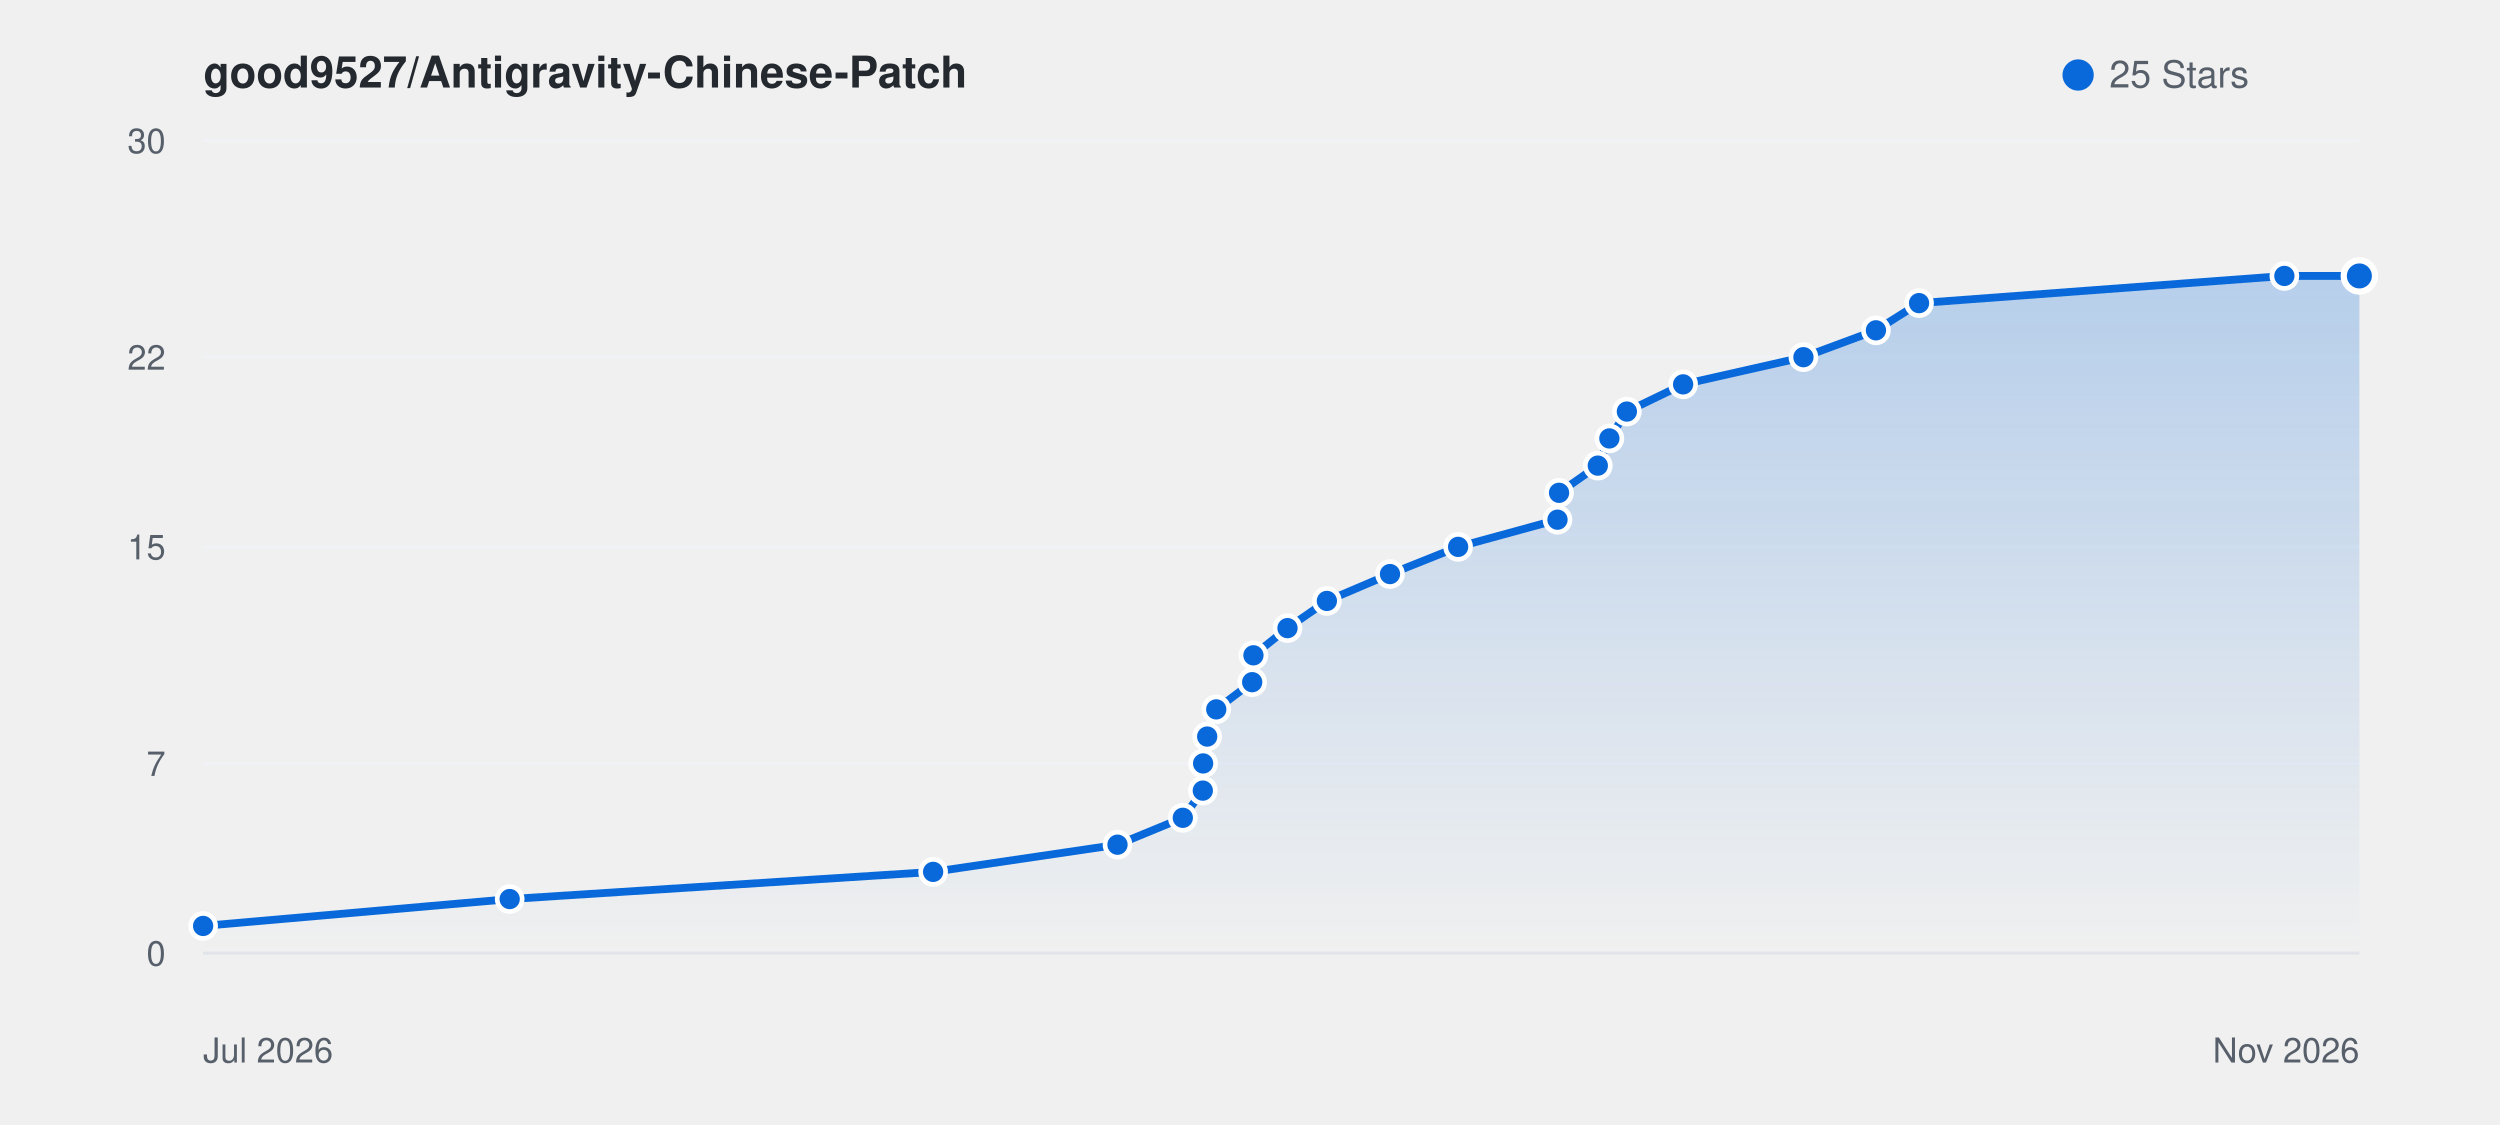
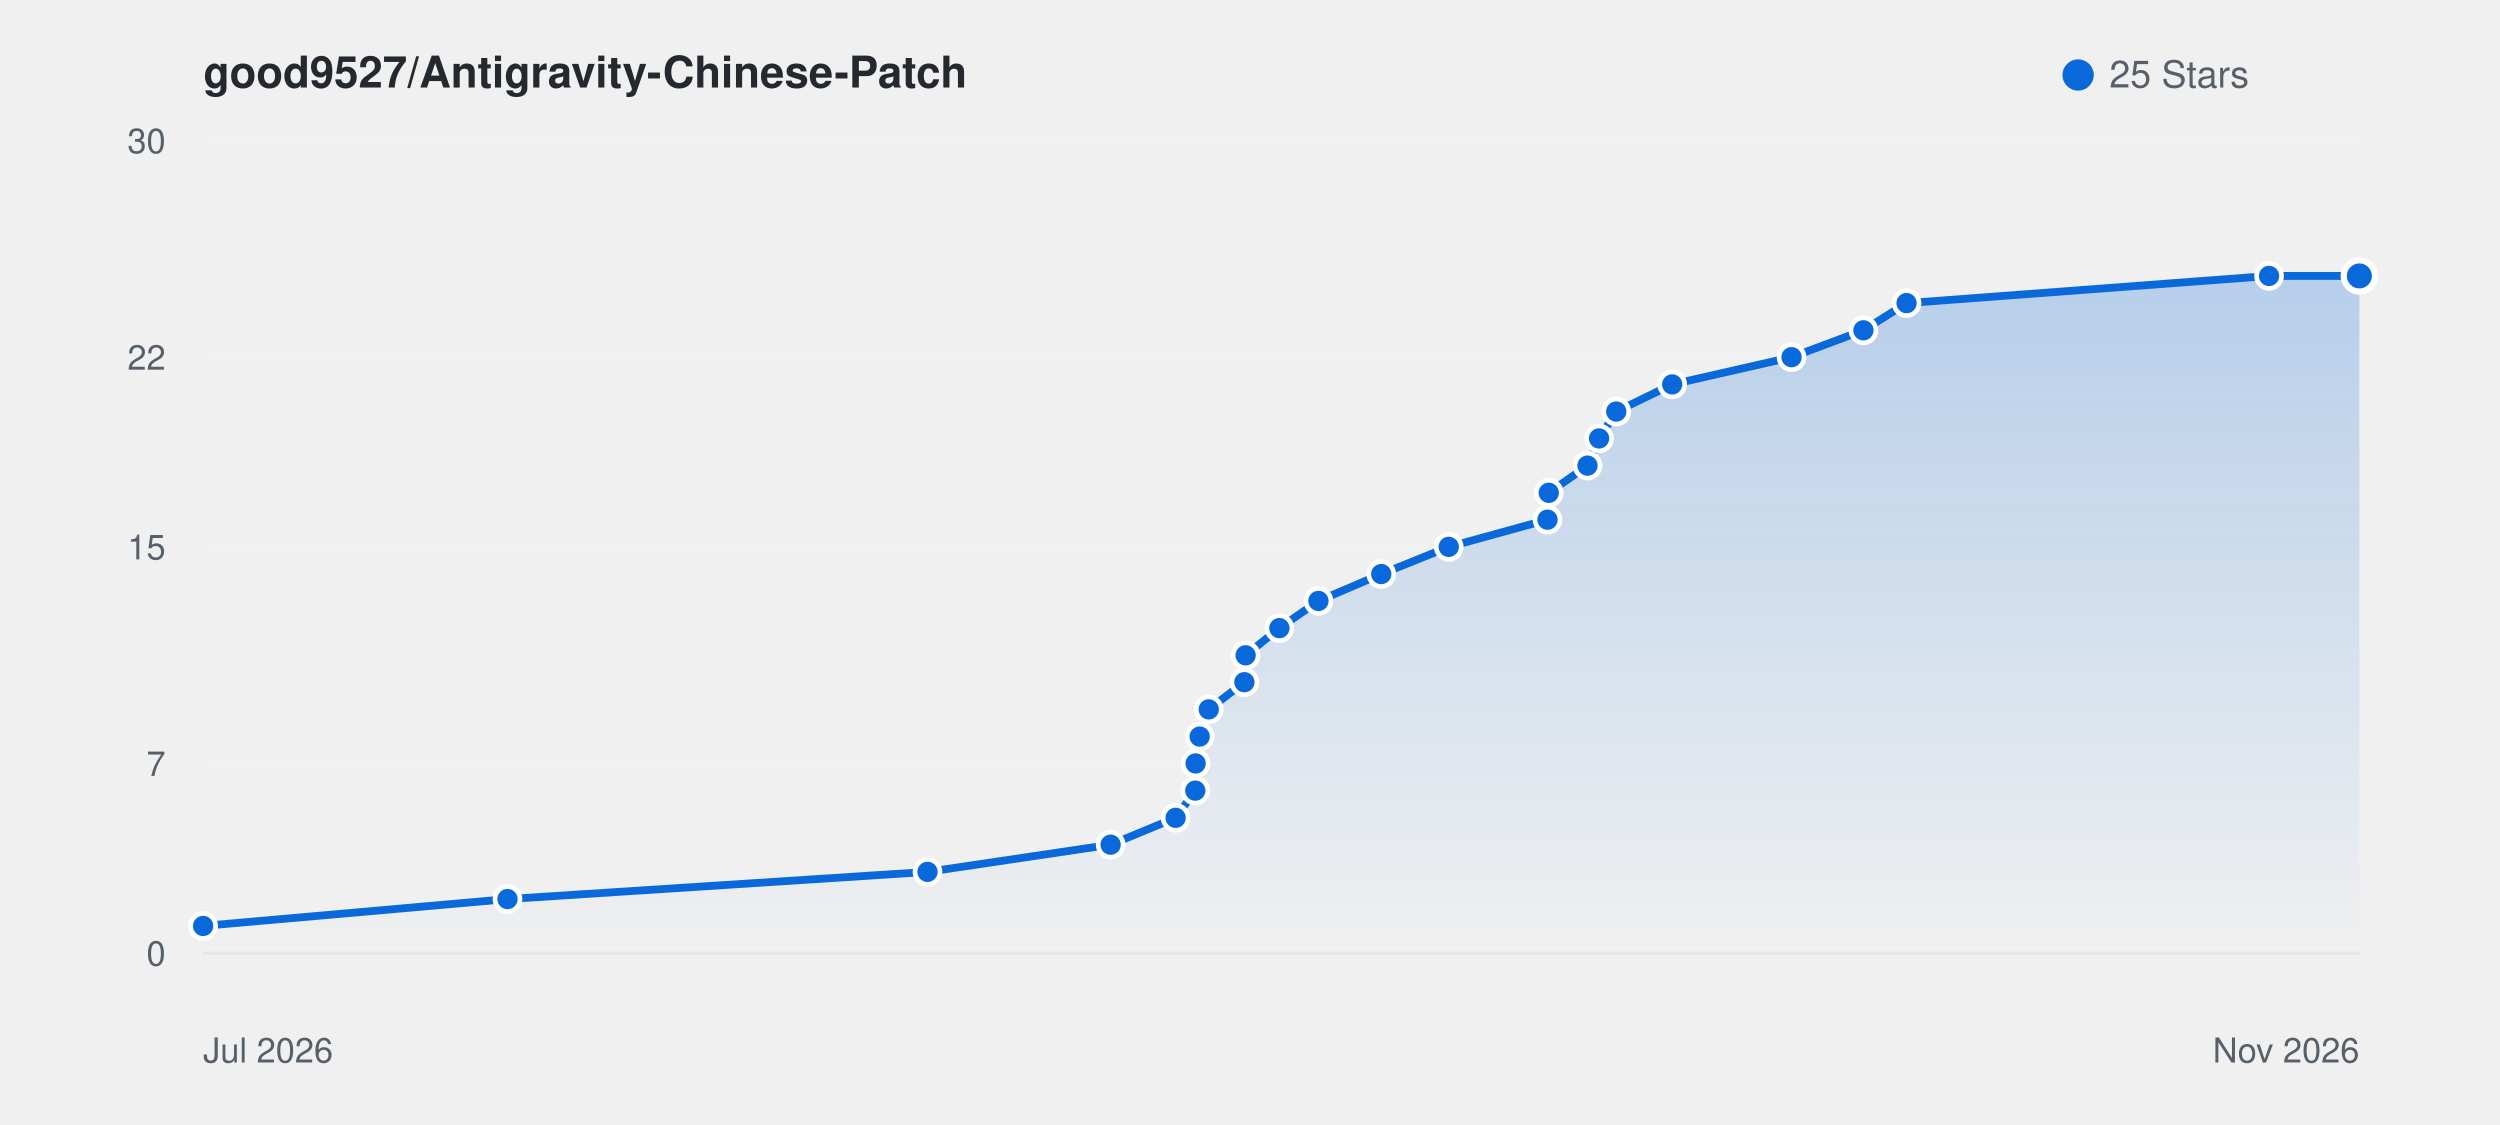
<svg xmlns="http://www.w3.org/2000/svg" viewBox="0 0 800 360" width="100%" height="auto" style="background: #ffffff; border-radius: 8px; border: 1px solid #e1e4e8; font-family: -apple-system, BlinkMacSystemFont, Segoe UI, Helvetica, Arial, sans-serif;">
  <defs>
    <linearGradient id="starGrad_light" x1="0%" y1="0%" x2="0%" y2="100%">
      <stop offset="0%" stop-color="rgba(9, 105, 218, 0.25)" />
      <stop offset="100%" stop-color="rgba(9, 105, 218, 0.0)" />
    </linearGradient>
  </defs>
  <text x="65" y="28" font-size="14" font-weight="600" fill="#24292f">good9527/Antigravity-Chinese-Patch</text>
  <circle cx="665" cy="24" r="5" fill="#0969da" />
  <text x="675" y="28" font-size="12" fill="#57606a">25 Stars</text>
  <line x1="65" y1="305.0" x2="755" y2="305.0" stroke="#f0f2f5" stroke-width="1" />
  <text x="53" y="309.0" font-size="11" fill="#57606a" text-anchor="end">0</text>
  <line x1="65" y1="244.3" x2="755" y2="244.3" stroke="#f0f2f5" stroke-width="1" />
  <text x="53" y="248.3" font-size="11" fill="#57606a" text-anchor="end">7</text>
  <line x1="65" y1="175.0" x2="755" y2="175.0" stroke="#f0f2f5" stroke-width="1" />
  <text x="53" y="179.0" font-size="11" fill="#57606a" text-anchor="end">15</text>
  <line x1="65" y1="114.3" x2="755" y2="114.3" stroke="#f0f2f5" stroke-width="1" />
  <text x="53" y="118.3" font-size="11" fill="#57606a" text-anchor="end">22</text>
  <line x1="65" y1="45.0" x2="755" y2="45.0" stroke="#f0f2f5" stroke-width="1" />
  <text x="53" y="49.0" font-size="11" fill="#57606a" text-anchor="end">30</text>
  <line x1="65" y1="305" x2="755" y2="305" stroke="#e1e4e8" stroke-width="1" />
  <text x="65" y="340" font-size="11" fill="#57606a">Jul 2026</text>
  <text x="755" y="340" font-size="11" fill="#57606a" text-anchor="end">Nov 2026</text>
-   <path d="M 65.0 296.3 L 163.1 287.7 L 298.6 279.0 L 357.6 270.3 L 378.5 261.7 L 384.9 253.0 L 385.0 244.3 L 386.3 235.7 L 389.2 227.0 L 400.7 218.3 L 401.1 209.7 L 412.0 201.0 L 424.6 192.3 L 444.8 183.7 L 466.6 175.0 L 498.4 166.3 L 498.9 157.7 L 511.3 149.0 L 515.0 140.3 L 520.6 131.7 L 538.6 123.0 L 577.1 114.3 L 600.3 105.7 L 614.1 97.0 L 731.0 88.3 L 755.0 88.3 L 755.0 305.0 L 65.0 305.0 Z" fill="url(#starGrad_light)" />
-   <path d="M 65.0 296.3 L 163.1 287.7 L 298.6 279.0 L 357.6 270.3 L 378.5 261.7 L 384.9 253.0 L 385.0 244.3 L 386.3 235.7 L 389.2 227.0 L 400.7 218.3 L 401.1 209.7 L 412.0 201.0 L 424.6 192.3 L 444.8 183.7 L 466.6 175.0 L 498.4 166.3 L 498.9 157.7 L 511.3 149.0 L 515.0 140.3 L 520.6 131.7 L 538.6 123.0 L 577.1 114.3 L 600.3 105.7 L 614.1 97.0 L 731.0 88.3 L 755.0 88.3" fill="none" stroke="#0969da" stroke-width="2.5" stroke-linecap="round" stroke-linejoin="round" />
+   <path d="M 65.0 296.3 L 162.4 287.7 L 296.8 279.0 L 355.4 270.3 L 376.2 261.7 L 382.5 253.0 L 382.6 244.3 L 383.9 235.7 L 386.8 227.0 L 398.2 218.3 L 398.6 209.7 L 409.4 201.0 L 421.9 192.3 L 442.0 183.7 L 463.6 175.0 L 495.2 166.3 L 495.6 157.7 L 508.0 149.0 L 511.7 140.3 L 517.2 131.7 L 535.1 123.0 L 573.3 114.3 L 596.3 105.7 L 610.1 97.0 L 726.1 88.3 L 755.0 88.3 L 755.0 305.0 L 65.0 305.0 Z" fill="url(#starGrad_light)" />
+   <path d="M 65.0 296.3 L 162.4 287.7 L 296.8 279.0 L 355.4 270.3 L 376.2 261.7 L 382.5 253.0 L 382.6 244.3 L 383.9 235.7 L 386.8 227.0 L 398.2 218.3 L 398.6 209.7 L 409.4 201.0 L 421.9 192.3 L 442.0 183.7 L 463.6 175.0 L 495.2 166.3 L 495.6 157.7 L 508.0 149.0 L 511.7 140.3 L 517.2 131.7 L 535.1 123.0 L 573.3 114.3 L 596.3 105.7 L 610.1 97.0 L 726.1 88.3 L 755.0 88.3" fill="none" stroke="#0969da" stroke-width="2.5" stroke-linecap="round" stroke-linejoin="round" />
  <circle cx="65.0" cy="296.3" r="4" fill="#0969da" stroke="#fff" stroke-width="1.5" />
-   <circle cx="163.1" cy="287.7" r="4" fill="#0969da" stroke="#fff" stroke-width="1.5" />
-   <circle cx="298.6" cy="279.0" r="4" fill="#0969da" stroke="#fff" stroke-width="1.5" />
-   <circle cx="357.6" cy="270.3" r="4" fill="#0969da" stroke="#fff" stroke-width="1.5" />
-   <circle cx="378.5" cy="261.7" r="4" fill="#0969da" stroke="#fff" stroke-width="1.5" />
-   <circle cx="384.9" cy="253.0" r="4" fill="#0969da" stroke="#fff" stroke-width="1.5" />
-   <circle cx="385.0" cy="244.3" r="4" fill="#0969da" stroke="#fff" stroke-width="1.5" />
-   <circle cx="386.3" cy="235.7" r="4" fill="#0969da" stroke="#fff" stroke-width="1.5" />
-   <circle cx="389.2" cy="227.0" r="4" fill="#0969da" stroke="#fff" stroke-width="1.5" />
-   <circle cx="400.7" cy="218.3" r="4" fill="#0969da" stroke="#fff" stroke-width="1.5" />
-   <circle cx="401.1" cy="209.7" r="4" fill="#0969da" stroke="#fff" stroke-width="1.5" />
-   <circle cx="412.0" cy="201.0" r="4" fill="#0969da" stroke="#fff" stroke-width="1.5" />
-   <circle cx="424.6" cy="192.3" r="4" fill="#0969da" stroke="#fff" stroke-width="1.5" />
-   <circle cx="444.8" cy="183.7" r="4" fill="#0969da" stroke="#fff" stroke-width="1.5" />
-   <circle cx="466.6" cy="175.0" r="4" fill="#0969da" stroke="#fff" stroke-width="1.5" />
-   <circle cx="498.4" cy="166.3" r="4" fill="#0969da" stroke="#fff" stroke-width="1.5" />
-   <circle cx="498.9" cy="157.7" r="4" fill="#0969da" stroke="#fff" stroke-width="1.5" />
-   <circle cx="511.3" cy="149.0" r="4" fill="#0969da" stroke="#fff" stroke-width="1.5" />
-   <circle cx="515.0" cy="140.3" r="4" fill="#0969da" stroke="#fff" stroke-width="1.5" />
-   <circle cx="520.6" cy="131.7" r="4" fill="#0969da" stroke="#fff" stroke-width="1.5" />
-   <circle cx="538.6" cy="123.0" r="4" fill="#0969da" stroke="#fff" stroke-width="1.5" />
-   <circle cx="577.1" cy="114.3" r="4" fill="#0969da" stroke="#fff" stroke-width="1.5" />
-   <circle cx="600.3" cy="105.7" r="4" fill="#0969da" stroke="#fff" stroke-width="1.5" />
-   <circle cx="614.1" cy="97.0" r="4" fill="#0969da" stroke="#fff" stroke-width="1.5" />
-   <circle cx="731.0" cy="88.3" r="4" fill="#0969da" stroke="#fff" stroke-width="1.5" />
+   <circle cx="162.4" cy="287.7" r="4" fill="#0969da" stroke="#fff" stroke-width="1.5" />
+   <circle cx="296.8" cy="279.0" r="4" fill="#0969da" stroke="#fff" stroke-width="1.5" />
+   <circle cx="355.4" cy="270.3" r="4" fill="#0969da" stroke="#fff" stroke-width="1.5" />
+   <circle cx="376.2" cy="261.7" r="4" fill="#0969da" stroke="#fff" stroke-width="1.5" />
+   <circle cx="382.5" cy="253.0" r="4" fill="#0969da" stroke="#fff" stroke-width="1.5" />
+   <circle cx="382.6" cy="244.3" r="4" fill="#0969da" stroke="#fff" stroke-width="1.5" />
+   <circle cx="383.9" cy="235.7" r="4" fill="#0969da" stroke="#fff" stroke-width="1.5" />
+   <circle cx="386.8" cy="227.0" r="4" fill="#0969da" stroke="#fff" stroke-width="1.5" />
+   <circle cx="398.2" cy="218.3" r="4" fill="#0969da" stroke="#fff" stroke-width="1.5" />
+   <circle cx="398.6" cy="209.7" r="4" fill="#0969da" stroke="#fff" stroke-width="1.5" />
+   <circle cx="409.4" cy="201.0" r="4" fill="#0969da" stroke="#fff" stroke-width="1.5" />
+   <circle cx="421.9" cy="192.3" r="4" fill="#0969da" stroke="#fff" stroke-width="1.5" />
+   <circle cx="442.0" cy="183.7" r="4" fill="#0969da" stroke="#fff" stroke-width="1.5" />
+   <circle cx="463.6" cy="175.0" r="4" fill="#0969da" stroke="#fff" stroke-width="1.5" />
+   <circle cx="495.2" cy="166.3" r="4" fill="#0969da" stroke="#fff" stroke-width="1.5" />
+   <circle cx="495.6" cy="157.7" r="4" fill="#0969da" stroke="#fff" stroke-width="1.5" />
+   <circle cx="508.0" cy="149.0" r="4" fill="#0969da" stroke="#fff" stroke-width="1.5" />
+   <circle cx="511.7" cy="140.3" r="4" fill="#0969da" stroke="#fff" stroke-width="1.5" />
+   <circle cx="517.2" cy="131.7" r="4" fill="#0969da" stroke="#fff" stroke-width="1.5" />
+   <circle cx="535.1" cy="123.0" r="4" fill="#0969da" stroke="#fff" stroke-width="1.5" />
+   <circle cx="573.3" cy="114.3" r="4" fill="#0969da" stroke="#fff" stroke-width="1.5" />
+   <circle cx="596.3" cy="105.7" r="4" fill="#0969da" stroke="#fff" stroke-width="1.5" />
+   <circle cx="610.1" cy="97.0" r="4" fill="#0969da" stroke="#fff" stroke-width="1.5" />
+   <circle cx="726.1" cy="88.3" r="4" fill="#0969da" stroke="#fff" stroke-width="1.5" />
  <circle cx="755.0" cy="88.3" r="5" fill="#0969da" stroke="#fff" stroke-width="2" />
</svg>
